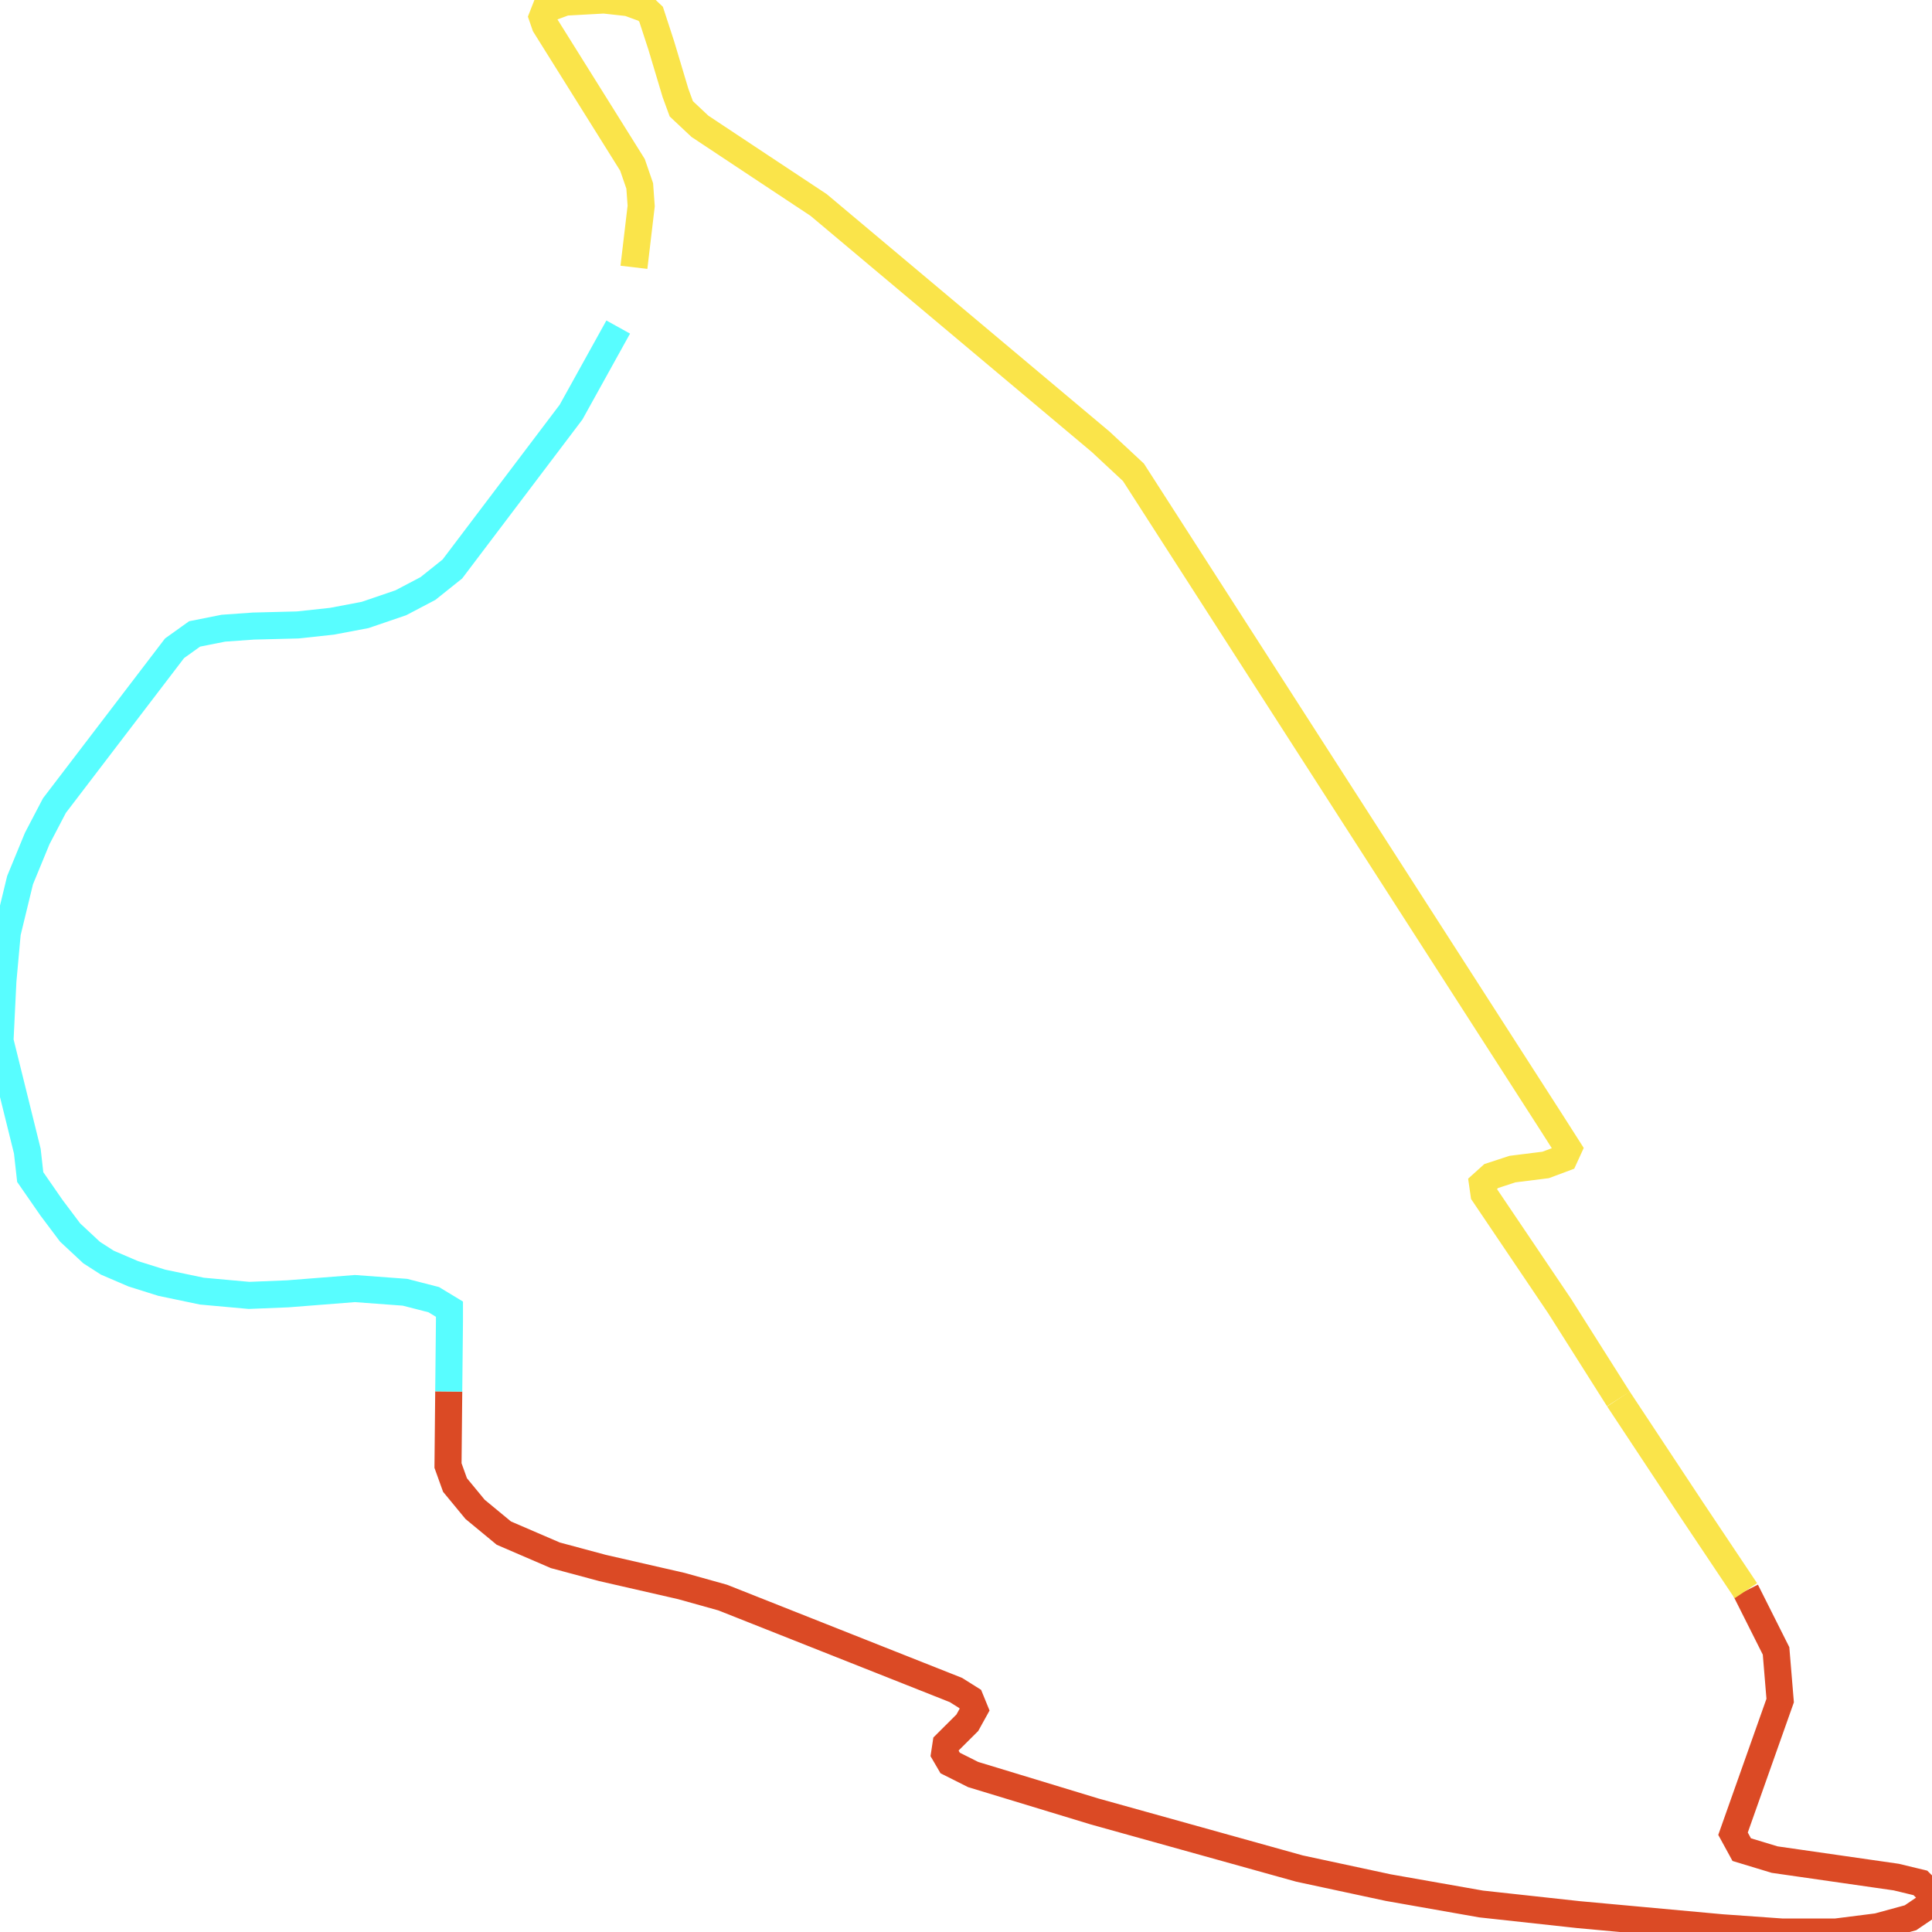
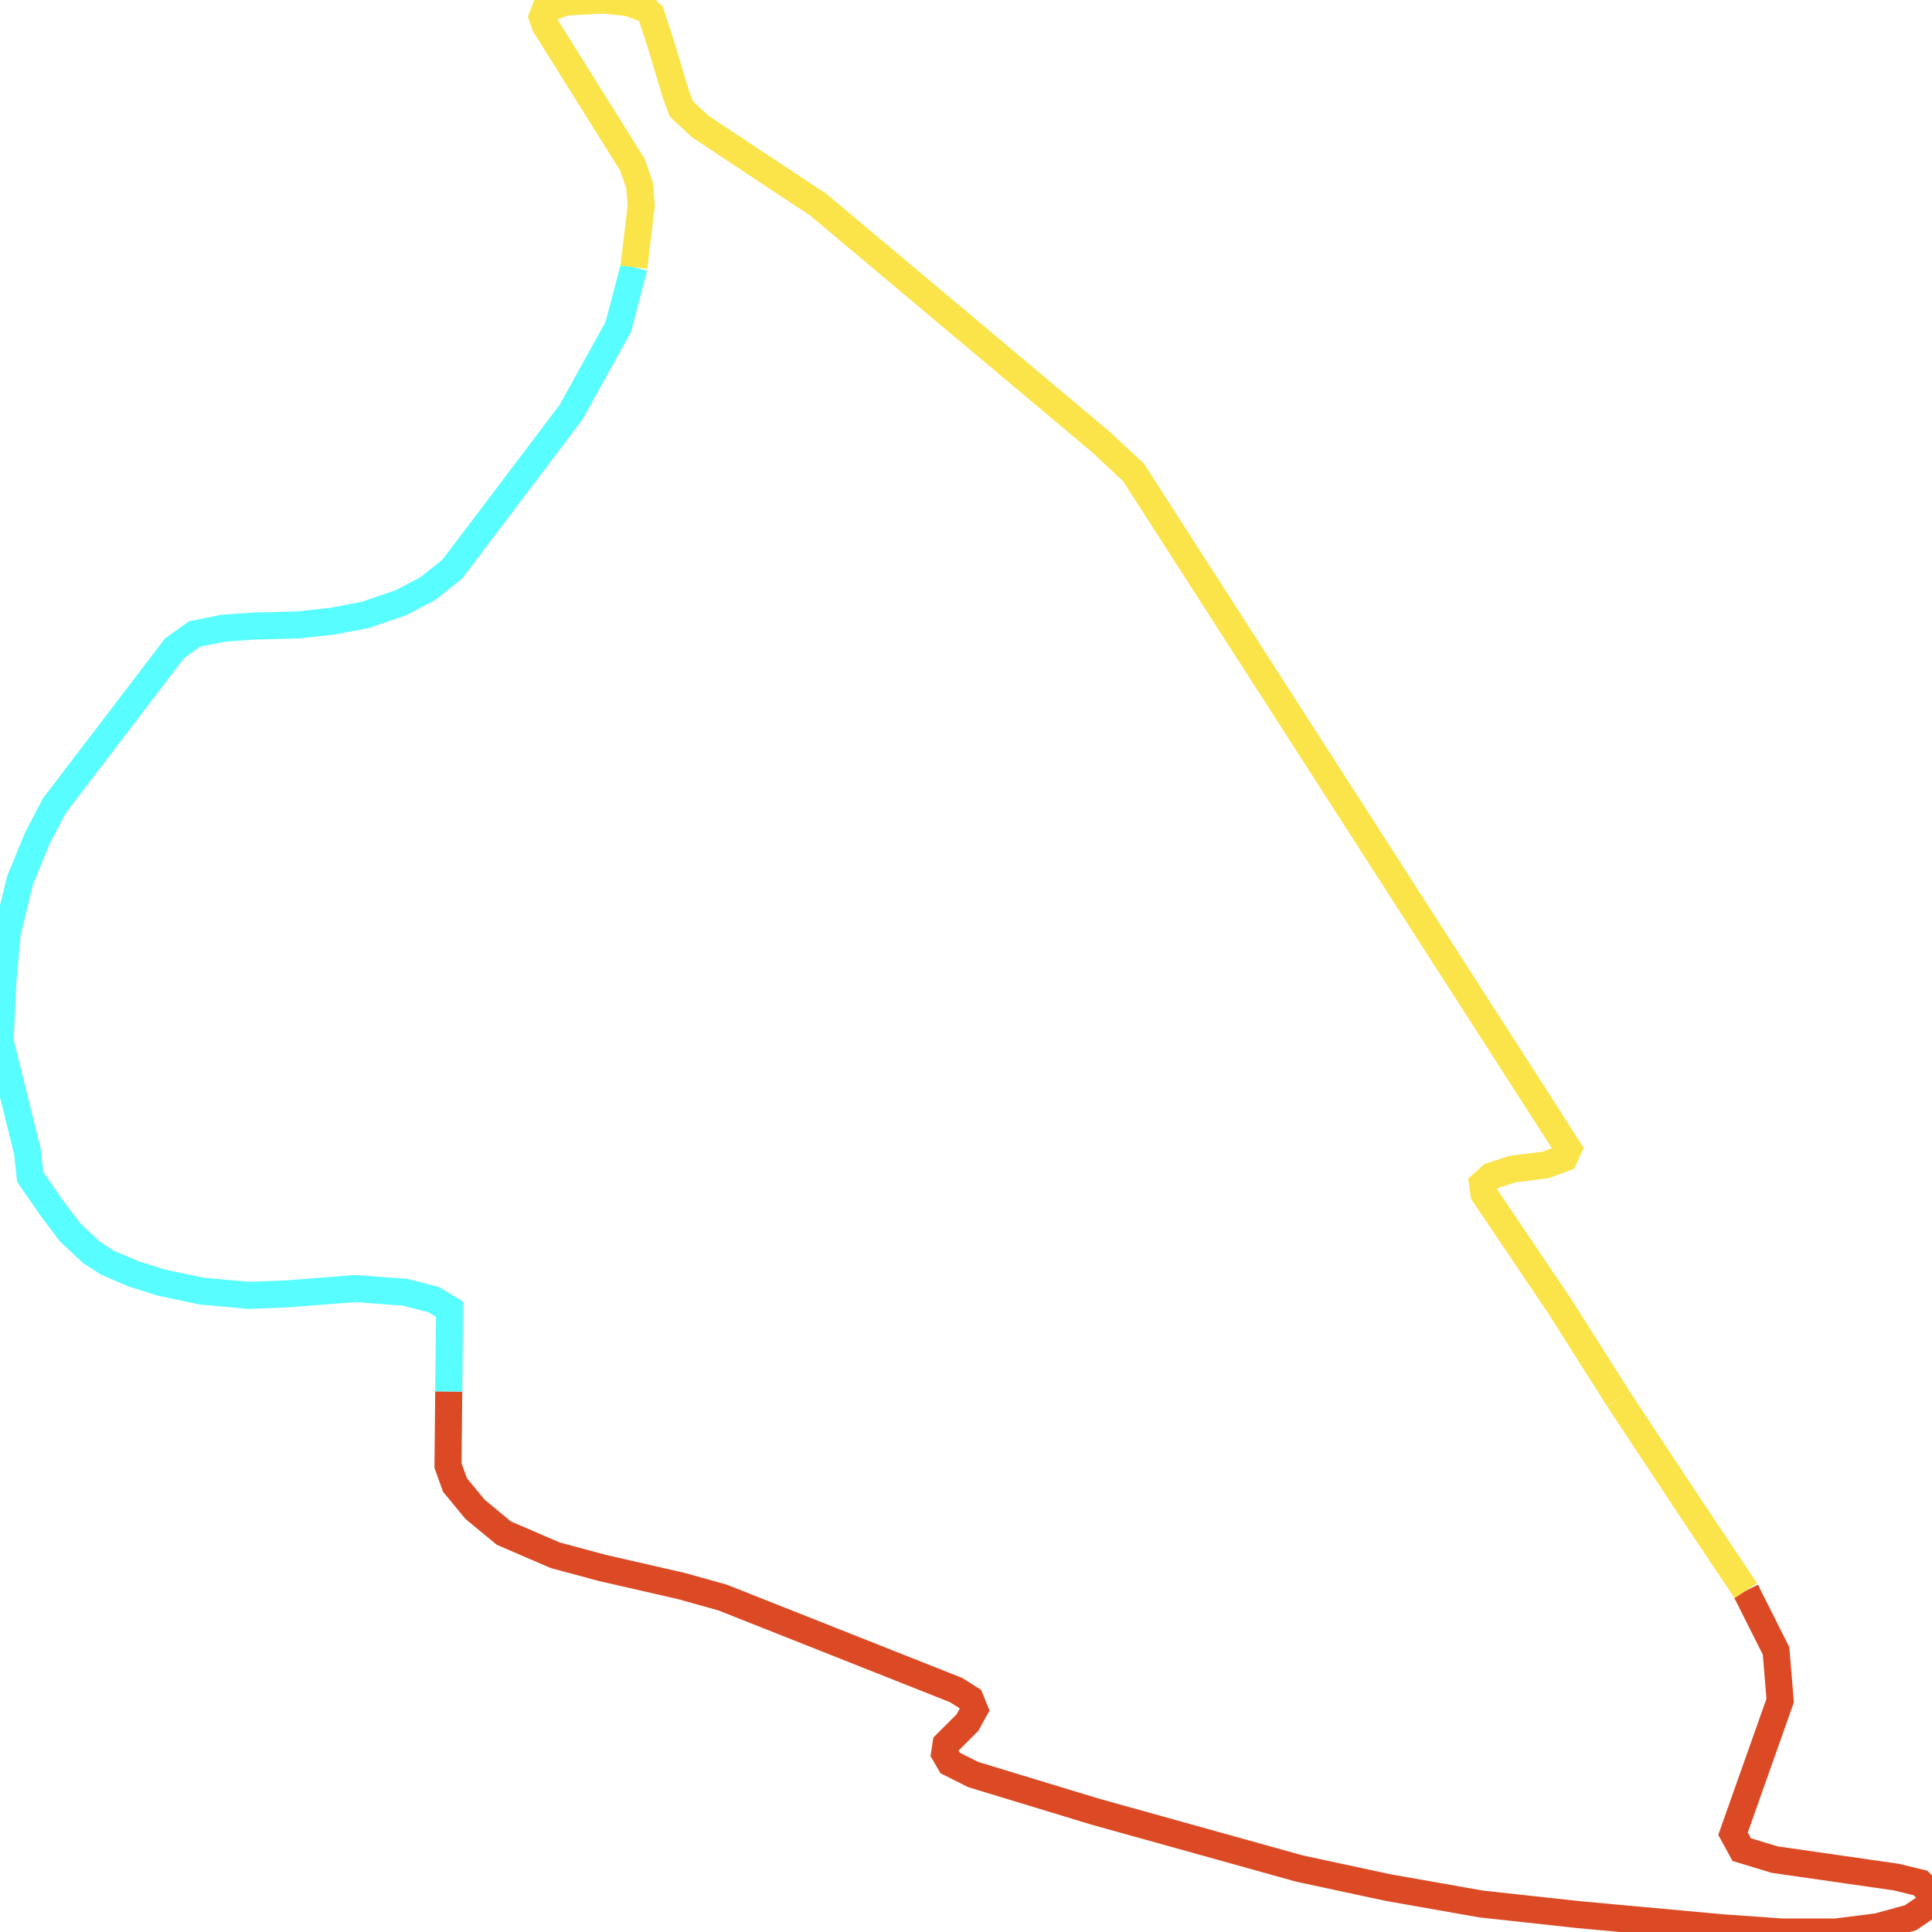
<svg xmlns="http://www.w3.org/2000/svg" width="500" height="500">
  <path d="M451.821,411.678 L459.642,427.254 L460.706,440.103 L448.505,474.562 L450.757,478.681 L459.267,481.262 L490.74,485.787 L496.997,487.296 L500.0,490.283 L498.874,493.3 L494.431,496.316 L485.922,498.637 L475.16,500.0 L461.081,500.0 L445.564,498.898 L408.522,495.504 L383.306,492.749 L359.279,488.514 L336.316,483.583 L283.319,468.819 L251.846,459.247 L245.902,456.259 L244.463,453.794 L244.838,451.328 L250.344,445.846 L252.221,442.453 L251.095,439.697 L247.403,437.377 L187.023,413.447 L176.323,410.459 L155.925,405.79 L143.724,402.512 L130.397,396.769 L122.951,390.62 L117.757,384.325 L115.943,379.278 L116.131,360.106" fill="none" stroke-width="7" stroke="#db4a25" />
-   <path d="M116.131,360.106 L116.318,341.948 L116.318,338.815 L112.251,336.35 L104.805,334.436 L91.853,333.478 L74.459,334.842 L64.448,335.248 L52.246,334.145 L41.86,331.97 L34.476,329.65 L27.781,326.778 L23.714,324.168 L18.145,318.976 L13.327,312.565 L7.821,304.618 L7.07,297.917 L0.0,269.347 L0.751,253.887 L1.877,241.443 L5.193,227.782 L9.636,216.992 L14.078,208.493 L45.176,167.769 L50.369,164.056 L57.815,162.577 L65.574,162.026 L77.024,161.736 L85.909,160.779 L94.481,159.154 L103.742,155.993 L110.75,152.309 L117.069,147.262 L147.791,106.654 L159.992,84.639" fill="none" stroke-width="7" stroke="#58fdff" />
+   <path d="M116.131,360.106 L116.318,341.948 L116.318,338.815 L112.251,336.35 L104.805,334.436 L91.853,333.478 L74.459,334.842 L64.448,335.248 L52.246,334.145 L41.86,331.97 L34.476,329.65 L27.781,326.778 L23.714,324.168 L18.145,318.976 L13.327,312.565 L7.821,304.618 L7.07,297.917 L0.0,269.347 L0.751,253.887 L1.877,241.443 L5.193,227.782 L9.636,216.992 L14.078,208.493 L45.176,167.769 L50.369,164.056 L57.815,162.577 L65.574,162.026 L77.024,161.736 L85.909,160.779 L94.481,159.154 L103.742,155.993 L110.75,152.309 L117.069,147.262 L147.791,106.654 L159.992,84.639 L164.06,69.179" fill="none" stroke-width="7" stroke="#58fdff" />
  <path d="M164.06,69.179 L165.937,53.312 L165.561,48.12 L163.684,42.667 L141.096,6.555 L140.345,4.38 L141.096,2.465 L146.29,0.551 L156.301,0.0 L162.62,0.696 L167.063,2.32 L168.502,3.684 L171.13,11.747 L174.822,24.075 L176.323,28.165 L181.141,32.689 L197.41,43.48 L211.863,53.051 L284.82,114.311 L293.33,122.23 L401.452,290.405 L405.894,297.366 L404.83,299.687 L400.013,301.485 L391.44,302.558 L385.934,304.357 L383.682,306.387 L384.057,308.998 L403.704,338.119 L418.846,362.049" fill="none" stroke-width="7" stroke="#fae44a" />
  <path d="M418.846,362.049 L437.742,390.62 L451.821,411.678" fill="none" stroke-width="7" stroke="#fae44a" />
</svg>
